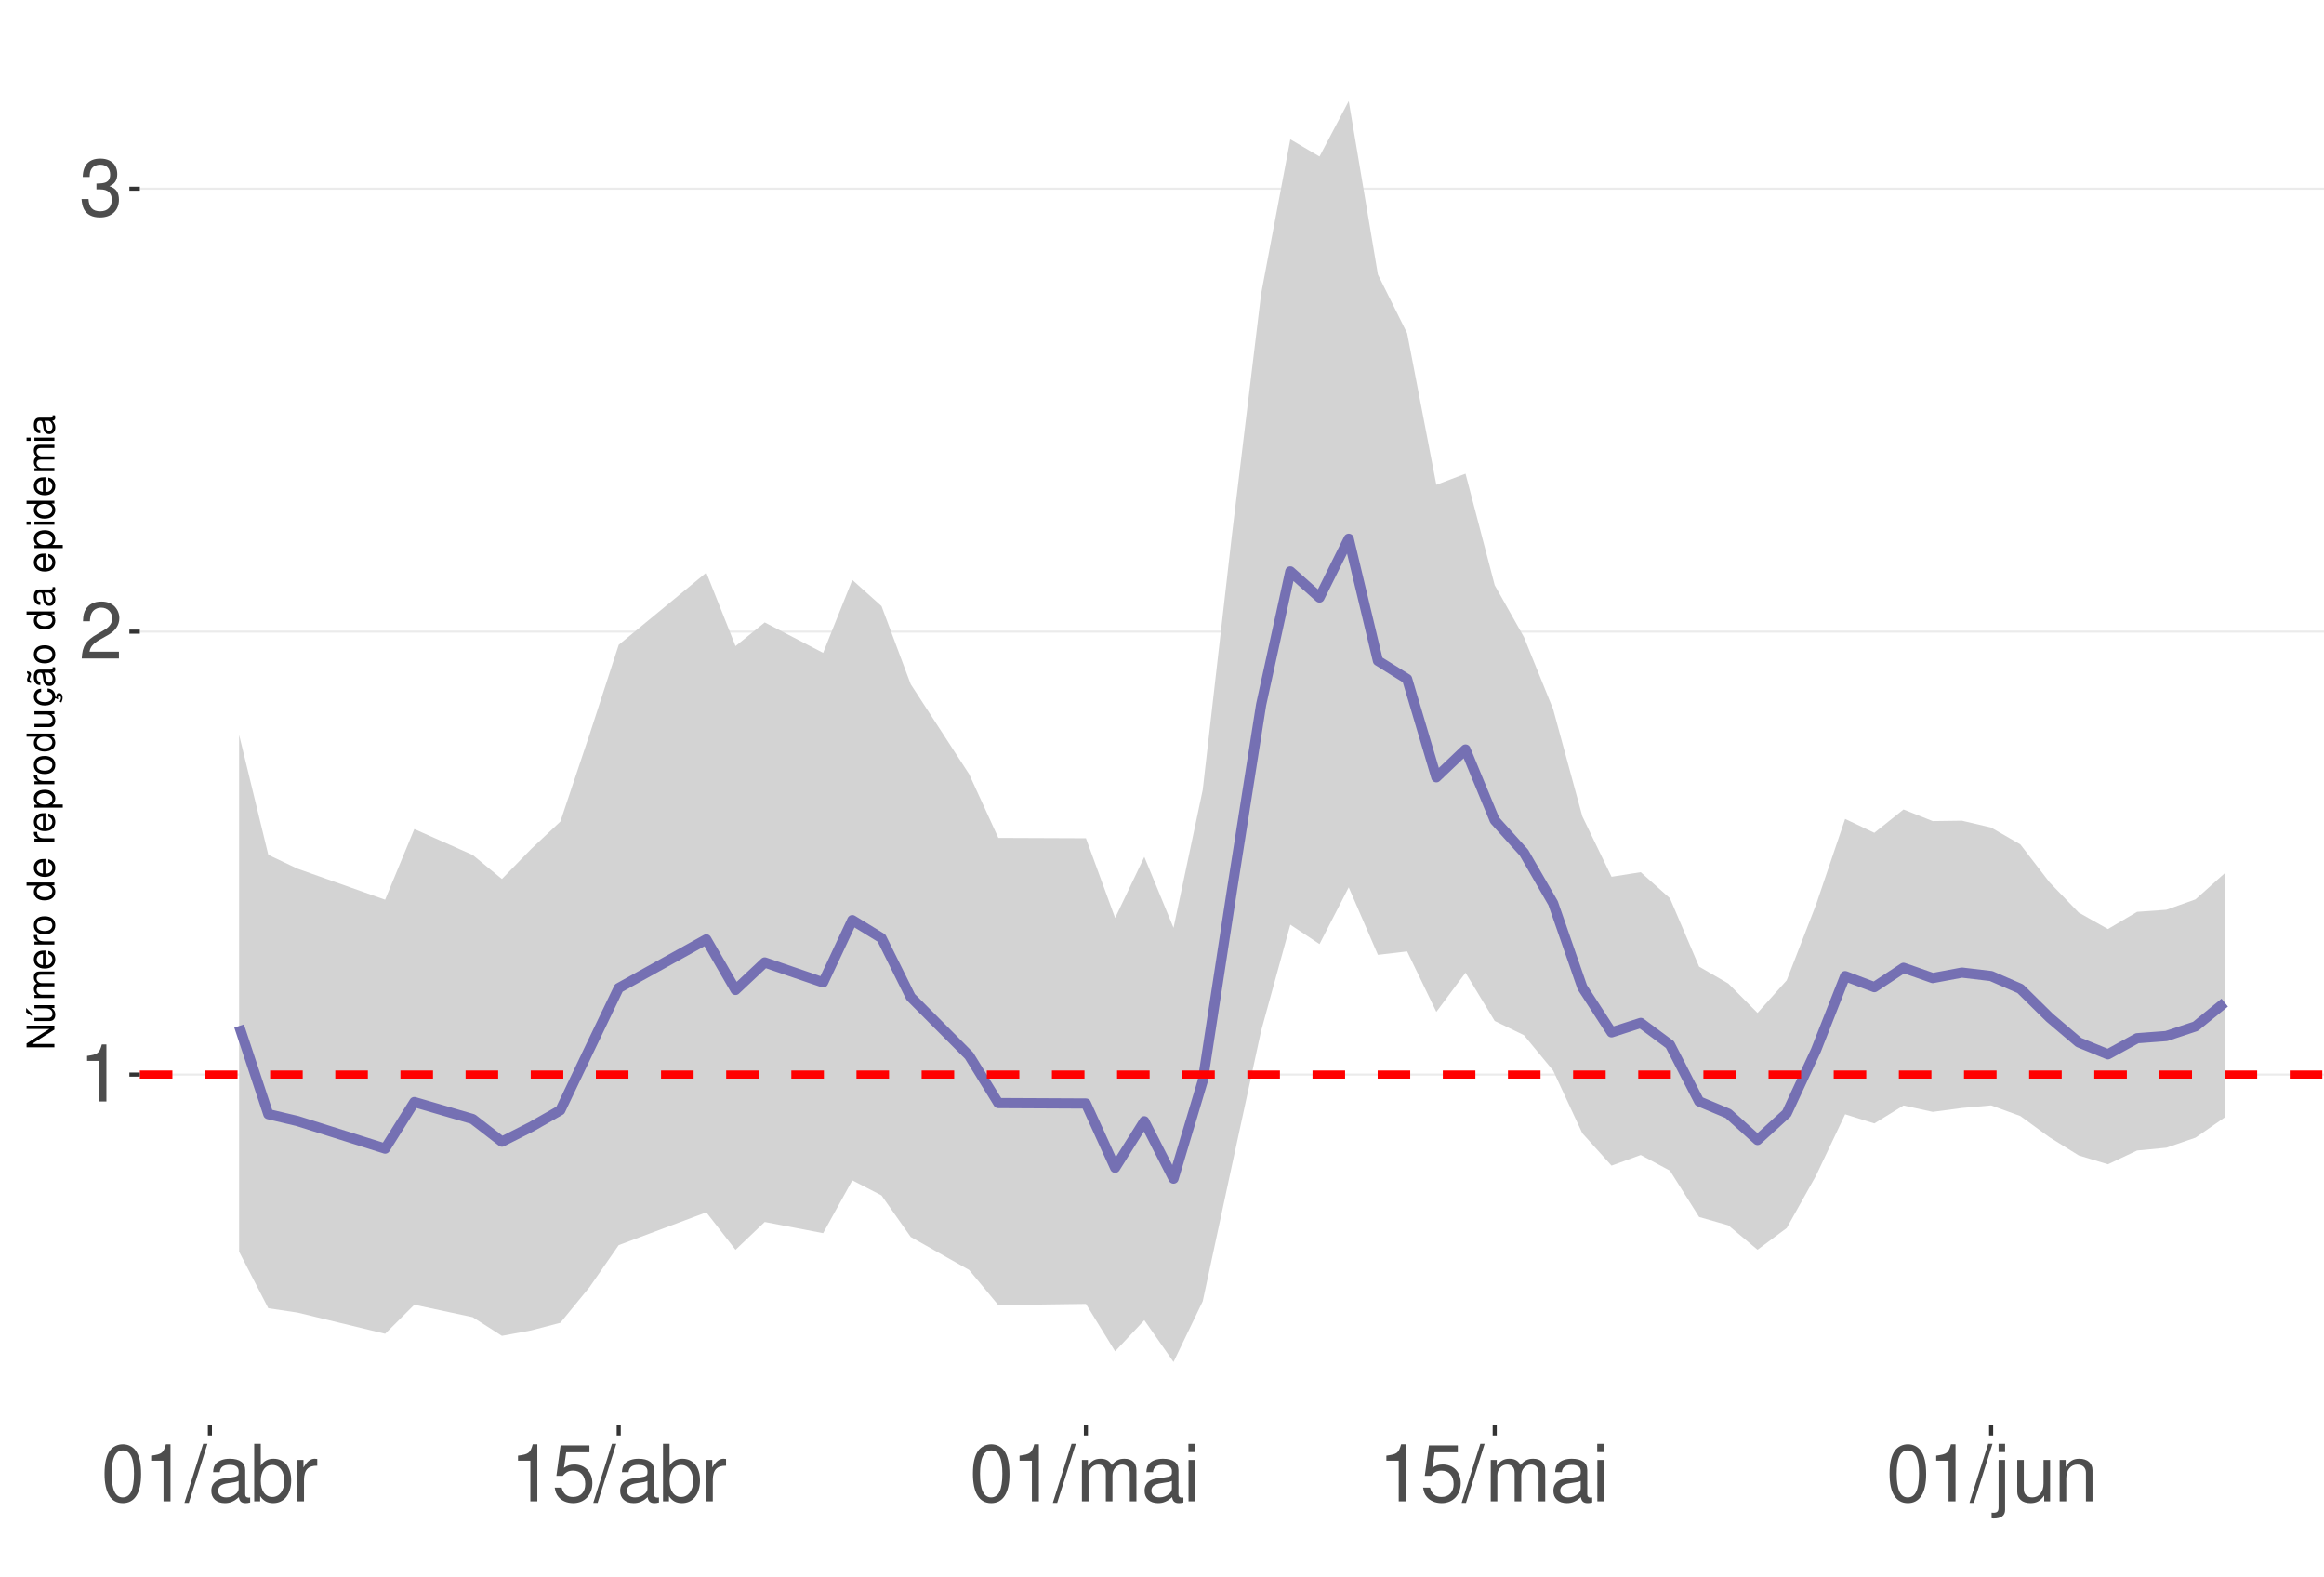
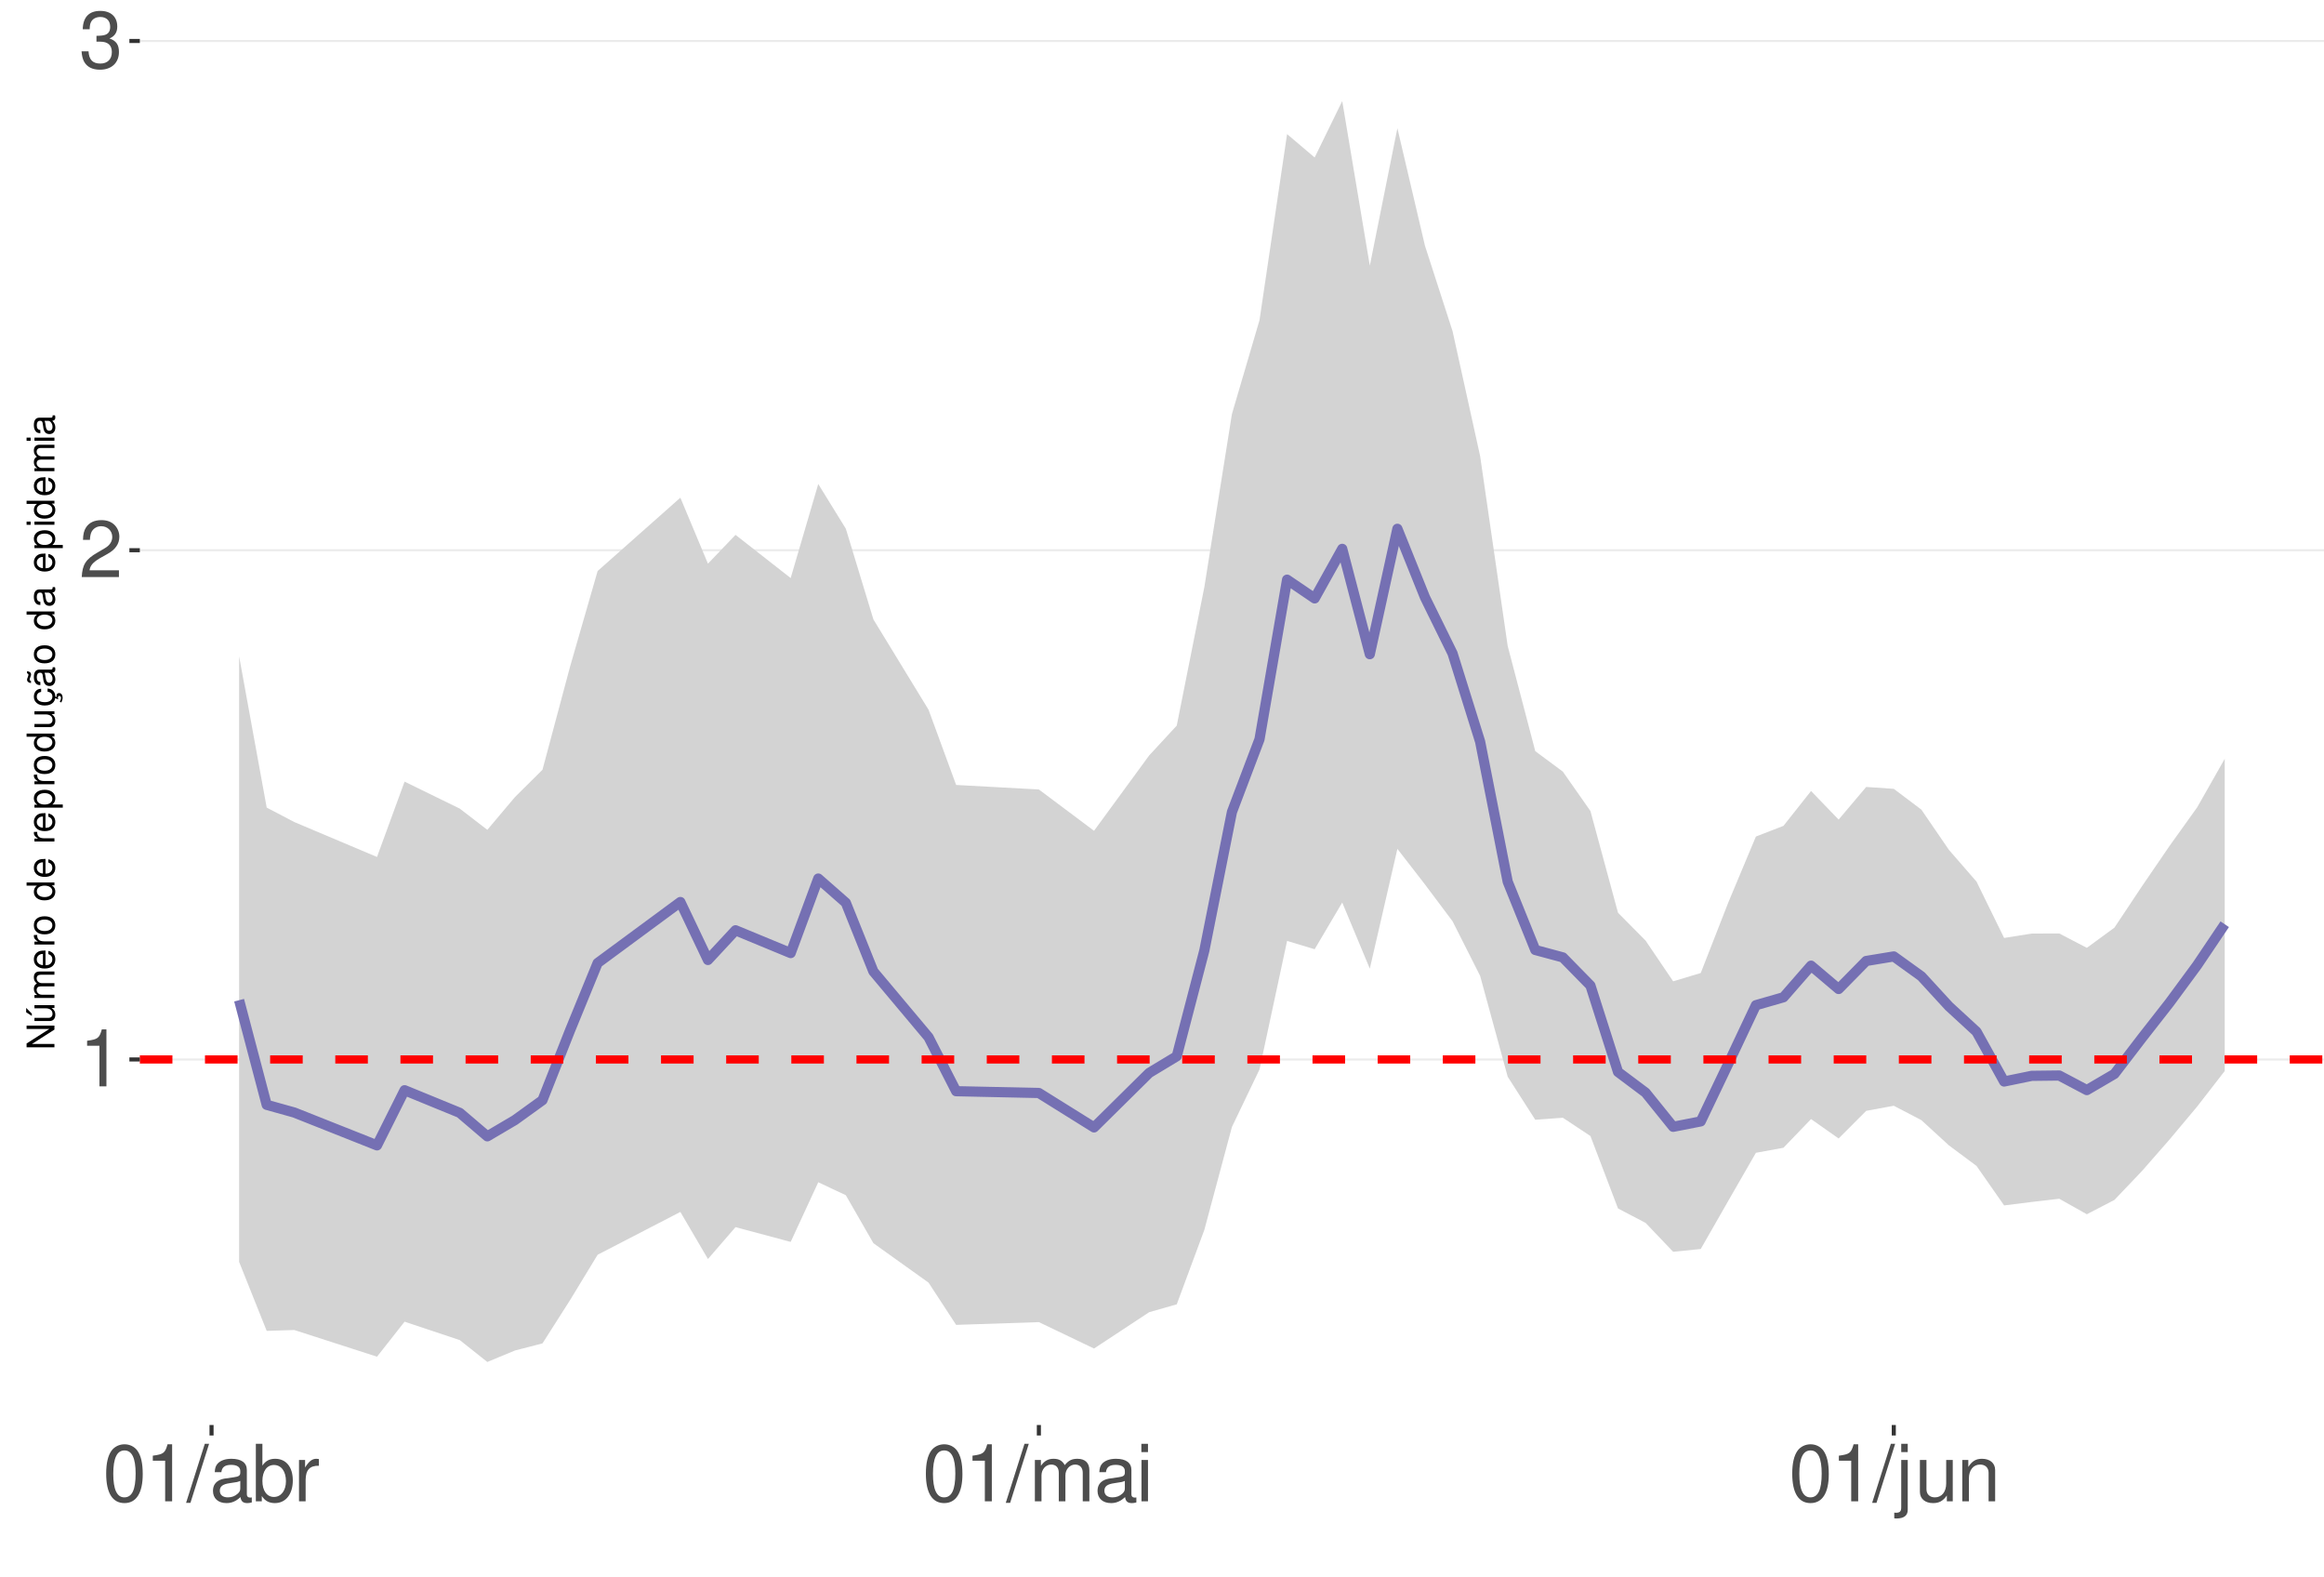
<svg xmlns="http://www.w3.org/2000/svg" xmlns:xlink="http://www.w3.org/1999/xlink" width="609pt" height="413pt" viewBox="0 0 609 413" version="1.1">
  <defs>
    <g>
      <symbol overflow="visible" id="glyph0-0">
        <path style="stroke:none;" d="" />
      </symbol>
      <symbol overflow="visible" id="glyph0-1">
        <path style="stroke:none;" d="M 5.344 -10.641 L 5.344 0 L 7.172 0 L 7.172 -14.938 L 5.969 -14.938 C 5.328 -12.641 4.922 -12.328 2.109 -11.953 L 2.109 -10.641 Z M 5.344 -10.641 " />
      </symbol>
      <symbol overflow="visible" id="glyph0-2">
        <path style="stroke:none;" d="M 10.453 -1.797 L 2.75 -1.797 C 2.938 -3.031 3.594 -3.828 5.391 -4.922 L 7.453 -6.078 C 9.5 -7.203 10.562 -8.734 10.562 -10.578 C 10.562 -11.812 10.062 -12.969 9.188 -13.781 C 8.328 -14.562 7.25 -14.938 5.859 -14.938 C 4 -14.938 2.625 -14.281 1.812 -13 C 1.297 -12.203 1.078 -11.281 1.031 -9.766 L 2.844 -9.766 C 2.906 -10.781 3.031 -11.375 3.281 -11.875 C 3.766 -12.781 4.703 -13.344 5.797 -13.344 C 7.453 -13.344 8.703 -12.141 8.703 -10.531 C 8.703 -9.344 8.016 -8.297 6.719 -7.562 L 4.812 -6.438 C 1.75 -4.688 0.875 -3.281 0.703 -0.016 L 10.453 -0.016 Z M 10.453 -1.797 " />
      </symbol>
      <symbol overflow="visible" id="glyph0-3">
        <path style="stroke:none;" d="M 4.562 -6.875 L 5.562 -6.875 C 7.547 -6.875 8.594 -5.953 8.594 -4.156 C 8.594 -2.266 7.453 -1.141 5.578 -1.141 C 3.578 -1.141 2.609 -2.141 2.484 -4.344 L 0.656 -4.344 C 0.75 -3.141 0.953 -2.359 1.297 -1.688 C 2.062 -0.25 3.484 0.469 5.5 0.469 C 8.516 0.469 10.453 -1.344 10.453 -4.172 C 10.453 -6.078 9.734 -7.109 7.969 -7.719 C 9.344 -8.281 10.016 -9.312 10.016 -10.828 C 10.016 -13.391 8.344 -14.938 5.562 -14.938 C 2.609 -14.938 1.031 -13.281 0.969 -10.125 L 2.781 -10.125 C 2.812 -11.031 2.891 -11.547 3.125 -12 C 3.531 -12.844 4.438 -13.344 5.578 -13.344 C 7.188 -13.344 8.156 -12.375 8.156 -10.766 C 8.156 -9.703 7.781 -9.062 6.984 -8.719 C 6.484 -8.516 5.828 -8.422 4.562 -8.406 Z M 4.562 -6.875 " />
      </symbol>
      <symbol overflow="visible" id="glyph0-4">
        <path style="stroke:none;" d="M 5.688 -14.938 C 4.312 -14.938 3.078 -14.312 2.312 -13.297 C 1.359 -11.984 0.891 -10 0.891 -7.234 C 0.891 -2.188 2.547 0.469 5.688 0.469 C 8.781 0.469 10.469 -2.188 10.469 -7.109 C 10.469 -10 10.016 -11.938 9.047 -13.297 C 8.281 -14.328 7.062 -14.938 5.688 -14.938 Z M 5.688 -13.328 C 7.641 -13.328 8.609 -11.312 8.609 -7.266 C 8.609 -3.016 7.656 -1.031 5.641 -1.031 C 3.719 -1.031 2.75 -3.094 2.75 -7.203 C 2.75 -11.312 3.719 -13.328 5.688 -13.328 Z M 5.688 -13.328 " />
      </symbol>
      <symbol overflow="visible" id="glyph0-5">
        <path style="stroke:none;" d="M 4.734 -15.062 L -0.172 0.406 L 0.969 0.406 L 5.859 -15.062 Z M 4.734 -15.062 " />
      </symbol>
      <symbol overflow="visible" id="glyph0-6">
        <path style="stroke:none;" d="M 11.047 -1.016 C 10.859 -0.969 10.781 -0.969 10.672 -0.969 C 10.078 -0.969 9.75 -1.281 9.75 -1.812 L 9.75 -8.188 C 9.75 -10.094 8.344 -11.141 5.688 -11.141 C 4.094 -11.141 2.828 -10.672 2.094 -9.875 C 1.594 -9.312 1.391 -8.703 1.344 -7.625 L 3.078 -7.625 C 3.219 -8.938 4 -9.547 5.625 -9.547 C 7.188 -9.547 8.031 -8.969 8.031 -7.938 L 8.031 -7.484 C 8.016 -6.734 7.641 -6.469 6.234 -6.281 C 3.797 -5.969 3.422 -5.891 2.766 -5.625 C 1.516 -5.078 0.875 -4.125 0.875 -2.734 C 0.875 -0.766 2.234 0.469 4.422 0.469 C 5.781 0.469 6.875 0 8.094 -1.109 C 8.219 0 8.766 0.469 9.875 0.469 C 10.25 0.469 10.469 0.438 11.047 0.297 Z M 8.031 -3.406 C 8.031 -2.828 7.875 -2.484 7.359 -2 C 6.656 -1.359 5.797 -1.031 4.797 -1.031 C 3.453 -1.031 2.672 -1.672 2.672 -2.766 C 2.672 -3.906 3.406 -4.484 5.266 -4.75 C 7.109 -5 7.453 -5.078 8.031 -5.344 Z M 8.031 -3.406 " />
      </symbol>
      <symbol overflow="visible" id="glyph0-7">
        <path style="stroke:none;" d="M 1.109 -15.062 L 1.109 0 L 2.672 0 L 2.672 -1.391 C 3.484 -0.125 4.578 0.469 6.094 0.469 C 8.938 0.469 10.797 -1.859 10.797 -5.453 C 10.797 -8.969 9.047 -11.141 6.172 -11.141 C 4.688 -11.141 3.641 -10.578 2.828 -9.359 L 2.828 -15.062 Z M 5.844 -9.516 C 7.766 -9.516 9 -7.844 9 -5.266 C 9 -2.812 7.719 -1.141 5.844 -1.141 C 4 -1.141 2.828 -2.781 2.828 -5.328 C 2.828 -7.875 4 -9.516 5.844 -9.516 Z M 5.844 -9.516 " />
      </symbol>
      <symbol overflow="visible" id="glyph0-8">
        <path style="stroke:none;" d="M 1.422 -10.828 L 1.422 0 L 3.156 0 L 3.156 -5.625 C 3.188 -8.219 4.25 -9.375 6.625 -9.312 L 6.625 -11.078 C 6.344 -11.109 6.172 -11.141 5.969 -11.141 C 4.859 -11.141 4 -10.469 3.016 -8.859 L 3.016 -10.828 Z M 1.422 -10.828 " />
      </symbol>
      <symbol overflow="visible" id="glyph0-9">
-         <path style="stroke:none;" d="M 9.828 -14.641 L 2.266 -14.641 L 1.172 -6.672 L 2.844 -6.672 C 3.703 -7.688 4.406 -8.031 5.562 -8.031 C 7.516 -8.031 8.734 -6.688 8.734 -4.531 C 8.734 -2.422 7.516 -1.141 5.531 -1.141 C 3.953 -1.141 2.969 -1.938 2.547 -3.594 L 0.719 -3.594 C 0.969 -2.391 1.172 -1.812 1.609 -1.281 C 2.438 -0.172 3.922 0.469 5.578 0.469 C 8.531 0.469 10.594 -1.672 10.594 -4.766 C 10.594 -7.656 8.672 -9.641 5.859 -9.641 C 4.828 -9.641 4 -9.375 3.156 -8.766 L 3.734 -12.844 L 9.828 -12.844 Z M 9.828 -14.641 " />
+         <path style="stroke:none;" d="M 1.453 -10.828 L 1.453 0 L 3.188 0 L 3.188 -6.797 C 3.188 -8.359 4.312 -9.625 5.719 -9.625 C 7 -9.625 7.719 -8.844 7.719 -7.453 L 7.719 0 L 9.453 0 L 9.453 -6.797 C 9.453 -8.359 10.594 -9.625 12 -9.625 C 13.266 -9.625 14 -8.812 14 -7.453 L 14 0 L 15.734 0 L 15.734 -8.125 C 15.734 -10.062 14.625 -11.141 12.594 -11.141 C 11.156 -11.141 10.281 -10.703 9.281 -9.484 C 8.641 -10.641 7.766 -11.141 6.359 -11.141 C 4.922 -11.141 3.953 -10.594 3.031 -9.297 L 3.031 -10.828 Z M 1.453 -10.828 " />
      </symbol>
      <symbol overflow="visible" id="glyph0-10">
-         <path style="stroke:none;" d="M 1.453 -10.828 L 1.453 0 L 3.188 0 L 3.188 -6.797 C 3.188 -8.359 4.312 -9.625 5.719 -9.625 C 7 -9.625 7.719 -8.844 7.719 -7.453 L 7.719 0 L 9.453 0 L 9.453 -6.797 C 9.453 -8.359 10.594 -9.625 12 -9.625 C 13.266 -9.625 14 -8.812 14 -7.453 L 14 0 L 15.734 0 L 15.734 -8.125 C 15.734 -10.062 14.625 -11.141 12.594 -11.141 C 11.156 -11.141 10.281 -10.703 9.281 -9.484 C 8.641 -10.641 7.766 -11.141 6.359 -11.141 C 4.922 -11.141 3.953 -10.594 3.031 -9.297 L 3.031 -10.828 Z M 1.453 -10.828 " />
+         <path style="stroke:none;" d="M 3.094 -10.828 L 1.391 -10.828 L 1.391 0 L 3.094 0 Z M 3.094 -15.062 L 1.359 -15.062 L 1.359 -12.891 L 3.094 -12.891 Z M 3.094 -15.062 " />
      </symbol>
      <symbol overflow="visible" id="glyph0-11">
-         <path style="stroke:none;" d="M 3.094 -10.828 L 1.391 -10.828 L 1.391 0 L 3.094 0 Z M 3.094 -15.062 L 1.359 -15.062 L 1.359 -12.891 L 3.094 -12.891 Z M 3.094 -15.062 " />
+         <path style="stroke:none;" d="M 1.453 -10.828 L 1.453 1.562 C 1.453 2.641 1.109 3 0.047 3 C -0.078 3 -0.141 3 -0.375 2.969 L -0.375 4.438 C -0.172 4.484 -0.062 4.5 0.203 4.5 C 2.141 4.5 3.156 3.734 3.156 2.25 L 3.156 -10.828 Z M 3.156 -15.062 L 1.453 -15.062 L 1.453 -12.891 L 3.156 -12.891 Z M 3.156 -15.062 " />
      </symbol>
      <symbol overflow="visible" id="glyph0-12">
-         <path style="stroke:none;" d="M 1.453 -10.828 L 1.453 1.562 C 1.453 2.641 1.109 3 0.047 3 C -0.078 3 -0.141 3 -0.375 2.969 L -0.375 4.438 C -0.172 4.484 -0.062 4.5 0.203 4.5 C 2.141 4.5 3.156 3.734 3.156 2.25 L 3.156 -10.828 Z M 3.156 -15.062 L 1.453 -15.062 L 1.453 -12.891 L 3.156 -12.891 Z M 3.156 -15.062 " />
+         <path style="stroke:none;" d="M 9.953 0 L 9.953 -10.828 L 8.234 -10.828 L 8.234 -4.688 C 8.234 -2.484 7.078 -1.031 5.281 -1.031 C 3.922 -1.031 3.062 -1.859 3.062 -3.156 L 3.062 -10.828 L 1.344 -10.828 L 1.344 -2.484 C 1.344 -0.688 2.688 0.469 4.797 0.469 C 6.375 0.469 7.391 -0.078 8.406 -1.516 L 8.406 0 Z M 9.953 0 " />
      </symbol>
      <symbol overflow="visible" id="glyph0-13">
-         <path style="stroke:none;" d="M 9.953 0 L 9.953 -10.828 L 8.234 -10.828 L 8.234 -4.688 C 8.234 -2.484 7.078 -1.031 5.281 -1.031 C 3.922 -1.031 3.062 -1.859 3.062 -3.156 L 3.062 -10.828 L 1.344 -10.828 L 1.344 -2.484 C 1.344 -0.688 2.688 0.469 4.797 0.469 C 6.375 0.469 7.391 -0.078 8.406 -1.516 L 8.406 0 Z M 9.953 0 " />
-       </symbol>
-       <symbol overflow="visible" id="glyph0-14">
        <path style="stroke:none;" d="M 1.453 -10.828 L 1.453 0 L 3.188 0 L 3.188 -5.969 C 3.188 -8.188 4.344 -9.625 6.109 -9.625 C 7.484 -9.625 8.344 -8.797 8.344 -7.5 L 8.344 0 L 10.062 0 L 10.062 -8.188 C 10.062 -9.984 8.719 -11.141 6.625 -11.141 C 5.016 -11.141 3.984 -10.516 3.031 -9 L 3.031 -10.828 Z M 1.453 -10.828 " />
      </symbol>
      <symbol overflow="visible" id="glyph1-0">
        <path style="stroke:none;" d="" />
      </symbol>
      <symbol overflow="visible" id="glyph1-1">
        <path style="stroke:none;" d="M -7.297 -6.453 L -7.297 -5.578 L -1.328 -5.578 L -7.297 -1.766 L -7.297 -0.766 L 0 -0.766 L 0 -1.641 L -5.906 -1.641 L 0 -5.406 L 0 -6.453 Z M -7.297 -6.453 " />
      </symbol>
      <symbol overflow="visible" id="glyph1-2">
        <path style="stroke:none;" d="M 0 -4.812 L -5.234 -4.812 L -5.234 -3.984 L -2.266 -3.984 C -1.203 -3.984 -0.5 -3.438 -0.5 -2.562 C -0.5 -1.906 -0.906 -1.484 -1.531 -1.484 L -5.234 -1.484 L -5.234 -0.656 L -1.203 -0.656 C -0.328 -0.656 0.234 -1.297 0.234 -2.312 C 0.234 -3.094 -0.047 -3.578 -0.734 -4.062 L 0 -4.062 Z M -7.406 -2.953 L -5.922 -2 L -5.922 -2.594 L -7.406 -4.094 Z M -7.406 -2.953 " />
      </symbol>
      <symbol overflow="visible" id="glyph1-3">
        <path style="stroke:none;" d="M -5.234 -0.703 L 0 -0.703 L 0 -1.547 L -3.297 -1.547 C -4.047 -1.547 -4.656 -2.094 -4.656 -2.766 C -4.656 -3.391 -4.281 -3.734 -3.609 -3.734 L 0 -3.734 L 0 -4.578 L -3.297 -4.578 C -4.047 -4.578 -4.656 -5.125 -4.656 -5.812 C -4.656 -6.422 -4.266 -6.781 -3.609 -6.781 L 0 -6.781 L 0 -7.625 L -3.938 -7.625 C -4.875 -7.625 -5.391 -7.078 -5.391 -6.094 C -5.391 -5.406 -5.188 -4.984 -4.594 -4.484 C -5.156 -4.188 -5.391 -3.766 -5.391 -3.078 C -5.391 -2.375 -5.125 -1.906 -4.5 -1.469 L -5.234 -1.469 Z M -5.234 -0.703 " />
      </symbol>
      <symbol overflow="visible" id="glyph1-4">
        <path style="stroke:none;" d="M -2.344 -5.125 C -3.141 -5.125 -3.625 -5.062 -4.016 -4.922 C -4.875 -4.578 -5.391 -3.781 -5.391 -2.797 C -5.391 -1.344 -4.281 -0.406 -2.547 -0.406 C -0.812 -0.406 0.234 -1.297 0.234 -2.781 C 0.234 -3.984 -0.453 -4.812 -1.594 -5.016 L -1.594 -4.188 C -0.906 -3.953 -0.547 -3.484 -0.547 -2.812 C -0.547 -2.281 -0.781 -1.828 -1.219 -1.547 C -1.516 -1.344 -1.812 -1.281 -2.344 -1.266 Z M -3.016 -1.297 C -3.984 -1.359 -4.625 -1.953 -4.625 -2.797 C -4.625 -3.641 -3.953 -4.234 -3.016 -4.234 Z M -3.016 -1.297 " />
      </symbol>
      <symbol overflow="visible" id="glyph1-5">
        <path style="stroke:none;" d="M -5.234 -0.688 L 0 -0.688 L 0 -1.531 L -2.719 -1.531 C -3.984 -1.547 -4.547 -2.062 -4.516 -3.203 L -5.359 -3.203 C -5.375 -3.062 -5.391 -2.984 -5.391 -2.891 C -5.391 -2.344 -5.062 -1.938 -4.297 -1.453 L -5.234 -1.453 Z M -5.234 -0.688 " />
      </symbol>
      <symbol overflow="visible" id="glyph1-6">
        <path style="stroke:none;" d="M -5.391 -2.719 C -5.391 -1.234 -4.344 -0.359 -2.578 -0.359 C -0.812 -0.359 0.234 -1.234 0.234 -2.734 C 0.234 -4.203 -0.812 -5.094 -2.547 -5.094 C -4.359 -5.094 -5.391 -4.234 -5.391 -2.719 Z M -4.625 -2.734 C -4.625 -3.672 -3.844 -4.234 -2.547 -4.234 C -1.312 -4.234 -0.547 -3.656 -0.547 -2.734 C -0.547 -1.797 -1.312 -1.234 -2.578 -1.234 C -3.844 -1.234 -4.625 -1.797 -4.625 -2.734 Z M -4.625 -2.734 " />
      </symbol>
      <symbol overflow="visible" id="glyph1-7">
        <path style="stroke:none;" d="" />
      </symbol>
      <symbol overflow="visible" id="glyph1-8">
        <path style="stroke:none;" d="M -7.297 -4.953 L -7.297 -4.125 L -4.578 -4.125 C -5.109 -3.766 -5.391 -3.203 -5.391 -2.516 C -5.391 -1.156 -4.297 -0.266 -2.625 -0.266 C -0.859 -0.266 0.234 -1.125 0.234 -2.547 C 0.234 -3.266 -0.047 -3.766 -0.688 -4.203 L 0 -4.203 L 0 -4.953 Z M -4.609 -2.656 C -4.609 -3.547 -3.812 -4.125 -2.562 -4.125 C -1.344 -4.125 -0.547 -3.547 -0.547 -2.656 C -0.547 -1.734 -1.359 -1.125 -2.578 -1.125 C -3.797 -1.125 -4.609 -1.734 -4.609 -2.656 Z M -4.609 -2.656 " />
      </symbol>
      <symbol overflow="visible" id="glyph1-9">
        <path style="stroke:none;" d="M 2.188 -0.547 L 2.188 -1.375 L -0.547 -1.375 C -0.016 -1.812 0.234 -2.312 0.234 -2.984 C 0.234 -4.344 -0.859 -5.234 -2.531 -5.234 C -4.297 -5.234 -5.391 -4.375 -5.391 -2.984 C -5.391 -2.266 -5.062 -1.703 -4.453 -1.312 L -5.234 -1.312 L -5.234 -0.547 Z M -4.609 -2.844 C -4.609 -3.766 -3.797 -4.359 -2.547 -4.359 C -1.359 -4.359 -0.547 -3.75 -0.547 -2.844 C -0.547 -1.953 -1.344 -1.375 -2.578 -1.375 C -3.812 -1.375 -4.609 -1.953 -4.609 -2.844 Z M -4.609 -2.844 " />
      </symbol>
      <symbol overflow="visible" id="glyph1-10">
        <path style="stroke:none;" d="M 0 -4.812 L -5.234 -4.812 L -5.234 -3.984 L -2.266 -3.984 C -1.203 -3.984 -0.5 -3.438 -0.5 -2.562 C -0.5 -1.906 -0.906 -1.484 -1.531 -1.484 L -5.234 -1.484 L -5.234 -0.656 L -1.203 -0.656 C -0.328 -0.656 0.234 -1.297 0.234 -2.312 C 0.234 -3.094 -0.047 -3.578 -0.734 -4.062 L 0 -4.062 Z M 0 -4.812 " />
      </symbol>
      <symbol overflow="visible" id="glyph1-11">
        <path style="stroke:none;" d="M 0.234 -2.641 C 0.234 -3.875 -0.547 -4.703 -1.797 -4.766 L -1.797 -3.938 C -0.953 -3.797 -0.531 -3.359 -0.531 -2.656 C -0.531 -1.734 -1.281 -1.188 -2.516 -1.188 C -3.844 -1.188 -4.625 -1.719 -4.625 -2.625 C -4.625 -3.328 -4.203 -3.766 -3.484 -3.875 L -3.484 -4.703 C -3.984 -4.672 -4.312 -4.562 -4.609 -4.359 C -5.094 -4 -5.391 -3.375 -5.391 -2.641 C -5.391 -1.219 -4.266 -0.312 -2.531 -0.312 C -1.469 -0.312 -0.625 -0.672 -0.156 -1.312 C 0.047 -1.594 0.125 -1.812 0.203 -2.25 L 0.922 -1.938 L 0.984 -2.062 C 0.938 -2.188 0.906 -2.25 0.906 -2.375 C 0.906 -2.656 1.047 -2.828 1.281 -2.828 C 1.547 -2.828 1.734 -2.594 1.734 -2.297 C 1.734 -2.031 1.672 -1.844 1.438 -1.406 L 1.406 -1.312 L 1.812 -1.094 C 2.078 -1.75 2.141 -1.953 2.141 -2.344 C 2.141 -3.109 1.781 -3.578 1.203 -3.578 C 0.781 -3.578 0.547 -3.297 0.547 -2.797 C 0.547 -2.703 0.547 -2.641 0.562 -2.516 Z M 0.234 -2.641 " />
      </symbol>
      <symbol overflow="visible" id="glyph1-12">
        <path style="stroke:none;" d="M -0.484 -5.344 C -0.469 -5.266 -0.469 -5.219 -0.469 -5.172 C -0.469 -4.875 -0.625 -4.719 -0.875 -4.719 L -3.953 -4.719 C -4.891 -4.719 -5.391 -4.047 -5.391 -2.75 C -5.391 -1.984 -5.172 -1.375 -4.781 -1.016 C -4.516 -0.766 -4.203 -0.672 -3.688 -0.656 L -3.688 -1.484 C -4.328 -1.562 -4.625 -1.938 -4.625 -2.719 C -4.625 -3.484 -4.344 -3.891 -3.844 -3.891 L -3.625 -3.891 C -3.266 -3.875 -3.125 -3.703 -3.047 -3.016 C -2.891 -1.844 -2.844 -1.656 -2.719 -1.344 C -2.453 -0.734 -2 -0.422 -1.312 -0.422 C -0.375 -0.422 0.234 -1.078 0.234 -2.141 C 0.234 -2.797 0 -3.328 -0.547 -3.922 C 0 -3.984 0.234 -4.234 0.234 -4.781 C 0.234 -4.953 0.203 -5.062 0.141 -5.344 Z M -1.656 -3.891 C -1.375 -3.891 -1.203 -3.812 -0.969 -3.562 C -0.656 -3.219 -0.5 -2.812 -0.5 -2.312 C -0.5 -1.672 -0.812 -1.297 -1.344 -1.297 C -1.891 -1.297 -2.172 -1.656 -2.297 -2.547 C -2.422 -3.438 -2.453 -3.609 -2.594 -3.891 Z M -7.172 -3.75 C -6.922 -3.672 -6.812 -3.547 -6.812 -3.375 C -6.812 -3.25 -6.875 -2.984 -6.984 -2.734 C -7.156 -2.312 -7.172 -2.25 -7.172 -2.047 C -7.172 -1.594 -6.797 -1.297 -6.141 -1.188 L -6.141 -1.766 C -6.375 -1.812 -6.5 -1.938 -6.5 -2.094 C -6.5 -2.203 -6.469 -2.344 -6.375 -2.578 C -6.156 -3.156 -6.125 -3.234 -6.125 -3.438 C -6.125 -3.922 -6.484 -4.219 -7.172 -4.312 Z M -7.172 -3.75 " />
      </symbol>
      <symbol overflow="visible" id="glyph1-13">
        <path style="stroke:none;" d="M -0.484 -5.344 C -0.469 -5.266 -0.469 -5.219 -0.469 -5.172 C -0.469 -4.875 -0.625 -4.719 -0.875 -4.719 L -3.953 -4.719 C -4.891 -4.719 -5.391 -4.047 -5.391 -2.75 C -5.391 -1.984 -5.172 -1.375 -4.781 -1.016 C -4.516 -0.766 -4.203 -0.672 -3.688 -0.656 L -3.688 -1.484 C -4.328 -1.562 -4.625 -1.938 -4.625 -2.719 C -4.625 -3.484 -4.344 -3.891 -3.844 -3.891 L -3.625 -3.891 C -3.266 -3.875 -3.125 -3.703 -3.047 -3.016 C -2.891 -1.844 -2.844 -1.656 -2.719 -1.344 C -2.453 -0.734 -2 -0.422 -1.312 -0.422 C -0.375 -0.422 0.234 -1.078 0.234 -2.141 C 0.234 -2.797 0 -3.328 -0.547 -3.922 C 0 -3.984 0.234 -4.234 0.234 -4.781 C 0.234 -4.953 0.203 -5.062 0.141 -5.344 Z M -1.656 -3.891 C -1.375 -3.891 -1.203 -3.812 -0.969 -3.562 C -0.656 -3.219 -0.5 -2.812 -0.5 -2.312 C -0.5 -1.672 -0.812 -1.297 -1.344 -1.297 C -1.891 -1.297 -2.172 -1.656 -2.297 -2.547 C -2.422 -3.438 -2.453 -3.609 -2.594 -3.891 Z M -1.656 -3.891 " />
      </symbol>
      <symbol overflow="visible" id="glyph1-14">
        <path style="stroke:none;" d="M -5.234 -1.5 L -5.234 -0.672 L 0 -0.672 L 0 -1.5 Z M -7.297 -1.5 L -7.297 -0.656 L -6.234 -0.656 L -6.234 -1.5 Z M -7.297 -1.5 " />
      </symbol>
    </g>
    <clipPath id="clip1">
      <path d="M 36.645 9.961 L 609 9.961 L 609 373.328 L 36.645 373.328 Z M 36.645 9.961 " />
    </clipPath>
    <clipPath id="clip2">
-       <path d="M 36.645 281 L 609 281 L 609 282 L 36.645 282 Z M 36.645 281 " />
+       <path d="M 36.645 277 L 609 277 L 609 278 L 36.645 278 Z M 36.645 277 " />
    </clipPath>
    <clipPath id="clip3">
-       <path d="M 36.645 165 L 609 165 L 609 166 L 36.645 166 Z M 36.645 165 " />
+       <path d="M 36.645 143 L 609 143 L 609 145 L 36.645 145 Z M 36.645 143 " />
    </clipPath>
    <clipPath id="clip4">
-       <path d="M 36.645 49 L 609 49 L 609 50 L 36.645 50 Z M 36.645 49 " />
+       <path d="M 36.645 10 L 609 10 L 609 12 L 36.645 12 Z M 36.645 10 " />
    </clipPath>
    <clipPath id="clip5">
-       <path d="M 36.645 280 L 609 280 L 609 283 L 36.645 283 Z M 36.645 280 " />
+       <path d="M 36.645 276 L 609 276 L 609 279 L 36.645 279 Z M 36.645 276 " />
    </clipPath>
  </defs>
  <g id="surface73">
    <rect x="0" y="0" width="609" height="413" style="fill:rgb(100%,100%,100%);fill-opacity:1;stroke:none;" />
    <rect x="0" y="0" width="609" height="413" style="fill:rgb(100%,100%,100%);fill-opacity:1;stroke:none;" />
    <path style="fill:none;stroke-width:1.067;stroke-linecap:round;stroke-linejoin:round;stroke:rgb(100%,100%,100%);stroke-opacity:1;stroke-miterlimit:10;" d="M 0 413 L 609 413 L 609 0 L 0 0 Z M 0 413 " />
    <g clip-path="url(#clip1)" clip-rule="nonzero">
      <path style=" stroke:none;fill-rule:nonzero;fill:rgb(100%,100%,100%);fill-opacity:1;" d="M 36.645 373.328 L 609 373.328 L 609 9.961 L 36.645 9.961 Z M 36.645 373.328 " />
    </g>
    <g clip-path="url(#clip2)" clip-rule="nonzero">
-       <path style="fill:none;stroke-width:0.533;stroke-linecap:butt;stroke-linejoin:round;stroke:rgb(92.157%,92.157%,92.157%);stroke-opacity:1;stroke-miterlimit:10;" d="M 36.645 281.516 L 609 281.516 " />
+       <path style="fill:none;stroke-width:0.533;stroke-linecap:butt;stroke-linejoin:round;stroke:rgb(92.157%,92.157%,92.157%);stroke-opacity:1;stroke-miterlimit:10;" d="M 36.645 277.559 L 609 277.559 " />
    </g>
    <g clip-path="url(#clip3)" clip-rule="nonzero">
-       <path style="fill:none;stroke-width:0.533;stroke-linecap:butt;stroke-linejoin:round;stroke:rgb(92.157%,92.157%,92.157%);stroke-opacity:1;stroke-miterlimit:10;" d="M 36.645 165.48 L 609 165.48 " />
+       <path style="fill:none;stroke-width:0.533;stroke-linecap:butt;stroke-linejoin:round;stroke:rgb(92.157%,92.157%,92.157%);stroke-opacity:1;stroke-miterlimit:10;" d="M 36.645 144.148 L 609 144.148 " />
    </g>
    <g clip-path="url(#clip4)" clip-rule="nonzero">
-       <path style="fill:none;stroke-width:0.533;stroke-linecap:butt;stroke-linejoin:round;stroke:rgb(92.157%,92.157%,92.157%);stroke-opacity:1;stroke-miterlimit:10;" d="M 36.645 49.441 L 609 49.441 " />
-     </g>
-     <path style=" stroke:none;fill-rule:nonzero;fill:rgb(82.745%,82.745%,82.745%);fill-opacity:1;" d="M 62.66 192.527 L 70.312 223.949 L 77.965 227.578 L 100.922 235.703 L 108.57 217.188 L 123.875 223.988 L 131.527 230.285 L 139.18 222.426 L 146.832 215.246 L 154.484 192.445 L 162.133 168.934 L 185.09 150.016 L 192.742 169.266 L 200.395 163.07 L 215.699 171.039 L 223.348 151.93 L 231 158.793 L 238.652 179.254 L 253.957 202.812 L 261.609 219.508 L 284.562 219.602 L 292.215 240.484 L 299.867 224.484 L 307.52 243.078 L 315.172 206.934 L 322.824 140.141 L 330.473 76.984 L 338.125 36.508 L 345.777 41.008 L 353.43 26.48 L 361.082 71.934 L 368.734 87.301 L 376.387 127.004 L 384.035 124.098 L 391.688 153.316 L 399.34 166.898 L 406.992 185.785 L 414.645 213.863 L 422.297 229.699 L 429.949 228.496 L 437.598 235.324 L 445.25 253.242 L 452.902 257.672 L 460.555 265.363 L 468.207 256.82 L 475.859 237.086 L 483.512 214.547 L 491.164 218.176 L 498.812 212.07 L 506.465 215.113 L 514.117 215.008 L 521.77 216.801 L 529.422 221.211 L 537.074 231.148 L 544.727 239.074 L 552.375 243.395 L 560.027 238.883 L 567.68 238.34 L 575.332 235.613 L 582.984 228.773 L 582.984 292.738 L 575.332 298.047 L 567.68 300.676 L 560.027 301.41 L 552.375 305.02 L 544.727 302.703 L 537.074 297.945 L 529.422 292.371 L 521.77 289.59 L 514.117 290.266 L 506.465 291.285 L 498.812 289.613 L 491.164 294.316 L 483.512 291.918 L 475.859 308.047 L 468.207 321.723 L 460.555 327.41 L 452.902 321.012 L 445.25 318.824 L 437.598 306.68 L 429.949 302.586 L 422.297 305.367 L 414.645 296.891 L 406.992 280.469 L 399.34 271.195 L 391.688 267.48 L 384.035 254.836 L 376.387 265.094 L 368.734 249.246 L 361.082 250.148 L 353.43 232.461 L 345.777 247.332 L 338.125 242.25 L 330.473 270.066 L 322.824 305.316 L 315.172 340.914 L 307.52 356.812 L 299.867 345.863 L 292.215 354.027 L 284.562 341.602 L 261.609 341.922 L 253.957 332.699 L 238.652 324.059 L 231 313.18 L 223.348 309.23 L 215.699 323.066 L 200.395 320.133 L 192.742 327.43 L 185.09 317.602 L 162.133 326.199 L 154.484 337.207 L 146.832 346.547 L 139.18 348.543 L 131.527 349.965 L 123.875 345.082 L 108.57 341.816 L 100.922 349.426 L 77.965 343.875 L 70.312 342.738 L 62.66 327.914 Z M 62.66 192.527 " />
-     <path style="fill:none;stroke-width:2.667;stroke-linecap:butt;stroke-linejoin:round;stroke:rgb(45.882%,43.922%,70.196%);stroke-opacity:1;stroke-miterlimit:10;" d="M 62.66 268.793 L 70.312 291.887 L 77.965 293.691 L 100.922 300.91 L 108.57 288.719 L 123.875 293.168 L 131.527 299.094 L 139.18 295.219 L 146.832 290.859 L 154.484 274.797 L 162.133 258.852 L 185.09 246.098 L 192.742 259.34 L 200.395 252.137 L 215.699 257.375 L 223.348 241.062 L 231 245.758 L 238.652 261.203 L 253.957 276.562 L 261.609 288.984 L 284.562 289.098 L 292.215 305.926 L 299.867 293.746 L 307.52 308.773 L 315.172 283.191 L 322.824 233.25 L 330.473 184.629 L 338.125 149.707 L 345.777 156.539 L 353.43 141.141 L 361.082 173.117 L 368.734 177.887 L 376.387 203.641 L 384.035 196.359 L 391.688 214.883 L 399.34 223.371 L 406.992 236.621 L 414.645 258.664 L 422.297 270.453 L 429.949 267.988 L 437.598 273.668 L 445.25 288.551 L 452.902 291.754 L 460.555 298.652 L 468.207 291.664 L 475.859 275.172 L 483.512 255.723 L 491.164 258.613 L 498.812 253.555 L 506.465 256.234 L 514.117 254.805 L 521.77 255.703 L 529.422 259.035 L 537.074 266.582 L 544.727 273.082 L 552.375 276.211 L 560.027 272.004 L 567.68 271.43 L 575.332 268.891 L 582.984 262.664 " />
+       <path style="fill:none;stroke-width:0.533;stroke-linecap:butt;stroke-linejoin:round;stroke:rgb(92.157%,92.157%,92.157%);stroke-opacity:1;stroke-miterlimit:10;" d="M 36.645 10.738 L 609 10.738 " />
+     </g>
+     <path style=" stroke:none;fill-rule:nonzero;fill:rgb(82.745%,82.745%,82.745%);fill-opacity:1;" d="M 62.66 171.938 L 69.887 211.57 L 77.113 215.359 L 98.793 224.512 L 106.02 204.77 L 120.477 211.84 L 127.703 217.402 L 134.93 208.832 L 142.156 201.668 L 149.383 174.656 L 156.609 149.594 L 178.289 130.383 L 185.516 147.672 L 192.742 140.125 L 207.195 151.441 L 214.422 126.805 L 221.648 138.512 L 228.875 162.277 L 243.328 185.945 L 250.555 205.645 L 272.234 206.828 L 286.688 217.652 L 301.141 197.91 L 308.367 190.09 L 315.598 153.805 L 322.824 108.473 L 330.051 83.879 L 337.277 35.133 L 344.504 41.262 L 351.73 26.48 L 358.957 69.609 L 366.184 33.594 L 373.41 64.387 L 380.637 86.75 L 387.863 119.473 L 395.09 169.242 L 402.316 196.789 L 409.543 202.156 L 416.77 212.473 L 423.996 239.121 L 431.223 246.418 L 438.449 257.086 L 445.676 254.914 L 452.902 236.422 L 460.129 219.16 L 467.355 216.359 L 474.582 207.227 L 481.809 214.715 L 489.035 206.168 L 496.262 206.66 L 503.488 212.105 L 510.719 222.66 L 517.945 230.973 L 525.172 245.727 L 532.398 244.574 L 539.625 244.555 L 546.852 248.316 L 554.078 243.031 L 561.305 232.172 L 568.531 221.609 L 575.758 211.523 L 582.984 198.797 L 582.984 280.586 L 575.758 289.898 L 568.531 298.523 L 561.305 306.781 L 554.078 314.363 L 546.852 318.113 L 539.625 314.051 L 532.398 314.895 L 525.172 315.797 L 517.945 305.453 L 510.719 300.078 L 503.488 293.453 L 496.262 289.688 L 489.035 291.02 L 481.809 298.262 L 474.582 293.176 L 467.355 300.691 L 460.129 302.016 L 452.902 314.582 L 445.676 327.215 L 438.449 327.945 L 431.223 320.375 L 423.996 316.594 L 416.77 297.617 L 409.543 292.828 L 402.316 293.359 L 395.09 282.078 L 387.863 255.652 L 380.637 241.348 L 373.41 231.707 L 366.184 222.391 L 358.957 253.766 L 351.73 236.438 L 344.504 248.68 L 337.277 246.504 L 330.051 280.172 L 322.824 295.242 L 315.598 322.203 L 308.367 341.707 L 301.141 343.77 L 286.688 353.289 L 272.234 346.371 L 250.555 347.094 L 243.328 336.027 L 228.875 325.695 L 221.648 313.125 L 214.422 309.73 L 207.195 325.359 L 192.742 321.484 L 185.516 329.836 L 178.289 317.504 L 156.609 328.719 L 149.383 340.605 L 142.156 351.941 L 134.93 353.809 L 127.703 356.812 L 120.477 351.074 L 106.02 346.258 L 98.793 355.43 L 77.113 348.438 L 69.887 348.664 L 62.66 330.59 Z M 62.66 171.938 " />
+     <path style="fill:none;stroke-width:2.667;stroke-linecap:butt;stroke-linejoin:round;stroke:rgb(45.882%,43.922%,70.196%);stroke-opacity:1;stroke-miterlimit:10;" d="M 62.66 262.035 L 69.887 289.445 L 77.113 291.461 L 98.793 300.066 L 106.02 285.617 L 120.477 291.539 L 127.703 297.699 L 134.93 293.441 L 142.156 288.227 L 149.383 269.934 L 156.609 252.297 L 178.289 236.309 L 185.516 251.496 L 192.742 243.715 L 207.195 249.688 L 214.422 230.16 L 221.648 236.504 L 228.875 254.508 L 243.328 271.734 L 250.555 285.875 L 272.234 286.344 L 286.688 295.363 L 301.141 281.082 L 308.367 276.719 L 315.598 249 L 322.824 212.734 L 330.051 193.668 L 337.277 151.863 L 344.504 156.773 L 351.73 143.789 L 358.957 171.391 L 366.184 138.531 L 373.41 156.496 L 380.637 171.188 L 387.863 194.297 L 395.09 230.988 L 402.316 248.875 L 409.543 250.82 L 416.77 258.195 L 423.996 280.828 L 431.223 286.246 L 438.449 295.203 L 445.676 293.785 L 452.902 278.652 L 460.129 263.344 L 467.355 261.266 L 474.582 252.984 L 481.809 259.105 L 489.035 251.758 L 496.262 250.566 L 503.488 255.773 L 510.719 263.645 L 517.945 270.289 L 525.172 283.336 L 532.398 281.852 L 539.625 281.766 L 546.852 285.586 L 554.078 281.352 L 561.305 271.918 L 568.531 262.68 L 575.758 252.871 L 582.984 242.133 " />
    <g clip-path="url(#clip5)" clip-rule="nonzero">
-       <path style="fill:none;stroke-width:2.134;stroke-linecap:butt;stroke-linejoin:round;stroke:rgb(100%,0%,0%);stroke-opacity:1;stroke-dasharray:8.536,8.536;stroke-miterlimit:10;" d="M 36.645 281.516 L 609 281.516 " />
-     </g>
-     <g style="fill:rgb(30.196%,30.196%,30.196%);fill-opacity:1;">
-       <use xlink:href="#glyph0-1" x="20.715" y="288.569" />
-     </g>
-     <g style="fill:rgb(30.196%,30.196%,30.196%);fill-opacity:1;">
-       <use xlink:href="#glyph0-2" x="20.715" y="172.534" />
-     </g>
-     <g style="fill:rgb(30.196%,30.196%,30.196%);fill-opacity:1;">
-       <use xlink:href="#glyph0-3" x="20.715" y="56.495" />
-     </g>
-     <path style="fill:none;stroke-width:1.067;stroke-linecap:butt;stroke-linejoin:round;stroke:rgb(20%,20%,20%);stroke-opacity:1;stroke-miterlimit:10;" d="M 33.906 281.516 L 36.645 281.516 " />
-     <path style="fill:none;stroke-width:1.067;stroke-linecap:butt;stroke-linejoin:round;stroke:rgb(20%,20%,20%);stroke-opacity:1;stroke-miterlimit:10;" d="M 33.906 165.48 L 36.645 165.48 " />
-     <path style="fill:none;stroke-width:1.067;stroke-linecap:butt;stroke-linejoin:round;stroke:rgb(20%,20%,20%);stroke-opacity:1;stroke-miterlimit:10;" d="M 33.906 49.441 L 36.645 49.441 " />
-     <path style="fill:none;stroke-width:1.067;stroke-linecap:butt;stroke-linejoin:round;stroke:rgb(20%,20%,20%);stroke-opacity:1;stroke-miterlimit:10;" d="M 55.008 376.07 L 55.008 373.328 " />
-     <path style="fill:none;stroke-width:1.067;stroke-linecap:butt;stroke-linejoin:round;stroke:rgb(20%,20%,20%);stroke-opacity:1;stroke-miterlimit:10;" d="M 162.133 376.07 L 162.133 373.328 " />
-     <path style="fill:none;stroke-width:1.067;stroke-linecap:butt;stroke-linejoin:round;stroke:rgb(20%,20%,20%);stroke-opacity:1;stroke-miterlimit:10;" d="M 284.562 376.07 L 284.562 373.328 " />
-     <path style="fill:none;stroke-width:1.067;stroke-linecap:butt;stroke-linejoin:round;stroke:rgb(20%,20%,20%);stroke-opacity:1;stroke-miterlimit:10;" d="M 391.688 376.07 L 391.688 373.328 " />
-     <path style="fill:none;stroke-width:1.067;stroke-linecap:butt;stroke-linejoin:round;stroke:rgb(20%,20%,20%);stroke-opacity:1;stroke-miterlimit:10;" d="M 521.77 376.07 L 521.77 373.328 " />
-     <g style="fill:rgb(30.196%,30.196%,30.196%);fill-opacity:1;">
-       <use xlink:href="#glyph0-4" x="26.508" y="393.315" />
-       <use xlink:href="#glyph0-1" x="37.508" y="393.315" />
-       <use xlink:href="#glyph0-5" x="48.508" y="393.315" />
-       <use xlink:href="#glyph0-6" x="54.508" y="393.315" />
-       <use xlink:href="#glyph0-7" x="65.508" y="393.315" />
-       <use xlink:href="#glyph0-8" x="76.508" y="393.315" />
-     </g>
-     <g style="fill:rgb(30.196%,30.196%,30.196%);fill-opacity:1;">
-       <use xlink:href="#glyph0-1" x="133.633" y="393.315" />
-       <use xlink:href="#glyph0-9" x="144.633" y="393.315" />
-       <use xlink:href="#glyph0-5" x="155.633" y="393.315" />
-       <use xlink:href="#glyph0-6" x="161.633" y="393.315" />
-       <use xlink:href="#glyph0-7" x="172.633" y="393.315" />
-       <use xlink:href="#glyph0-8" x="183.633" y="393.315" />
-     </g>
-     <g style="fill:rgb(30.196%,30.196%,30.196%);fill-opacity:1;">
-       <use xlink:href="#glyph0-4" x="254.062" y="393.315" />
-       <use xlink:href="#glyph0-1" x="265.062" y="393.315" />
-       <use xlink:href="#glyph0-5" x="276.062" y="393.315" />
-       <use xlink:href="#glyph0-10" x="282.062" y="393.315" />
-       <use xlink:href="#glyph0-6" x="299.062" y="393.315" />
-       <use xlink:href="#glyph0-11" x="310.062" y="393.315" />
-     </g>
-     <g style="fill:rgb(30.196%,30.196%,30.196%);fill-opacity:1;">
-       <use xlink:href="#glyph0-1" x="361.188" y="393.315" />
-       <use xlink:href="#glyph0-9" x="372.188" y="393.315" />
-       <use xlink:href="#glyph0-5" x="383.188" y="393.315" />
-       <use xlink:href="#glyph0-10" x="389.188" y="393.315" />
-       <use xlink:href="#glyph0-6" x="406.188" y="393.315" />
-       <use xlink:href="#glyph0-11" x="417.188" y="393.315" />
-     </g>
-     <g style="fill:rgb(30.196%,30.196%,30.196%);fill-opacity:1;">
-       <use xlink:href="#glyph0-4" x="494.27" y="393.315" />
-       <use xlink:href="#glyph0-1" x="505.27" y="393.315" />
-       <use xlink:href="#glyph0-5" x="516.27" y="393.315" />
-       <use xlink:href="#glyph0-12" x="522.27" y="393.315" />
-       <use xlink:href="#glyph0-13" x="527.27" y="393.315" />
-       <use xlink:href="#glyph0-14" x="538.27" y="393.315" />
+       <path style="fill:none;stroke-width:2.134;stroke-linecap:butt;stroke-linejoin:round;stroke:rgb(100%,0%,0%);stroke-opacity:1;stroke-dasharray:8.536,8.536;stroke-miterlimit:10;" d="M 36.645 277.559 L 609 277.559 " />
+     </g>
+     <g style="fill:rgb(30.196%,30.196%,30.196%);fill-opacity:1;">
+       <use xlink:href="#glyph0-1" x="20.715" y="284.612" />
+     </g>
+     <g style="fill:rgb(30.196%,30.196%,30.196%);fill-opacity:1;">
+       <use xlink:href="#glyph0-2" x="20.715" y="151.202" />
+     </g>
+     <g style="fill:rgb(30.196%,30.196%,30.196%);fill-opacity:1;">
+       <use xlink:href="#glyph0-3" x="20.715" y="17.792" />
+     </g>
+     <path style="fill:none;stroke-width:1.067;stroke-linecap:butt;stroke-linejoin:round;stroke:rgb(20%,20%,20%);stroke-opacity:1;stroke-miterlimit:10;" d="M 33.906 277.559 L 36.645 277.559 " />
+     <path style="fill:none;stroke-width:1.067;stroke-linecap:butt;stroke-linejoin:round;stroke:rgb(20%,20%,20%);stroke-opacity:1;stroke-miterlimit:10;" d="M 33.906 144.148 L 36.645 144.148 " />
+     <path style="fill:none;stroke-width:1.067;stroke-linecap:butt;stroke-linejoin:round;stroke:rgb(20%,20%,20%);stroke-opacity:1;stroke-miterlimit:10;" d="M 33.906 10.738 L 36.645 10.738 " />
+     <path style="fill:none;stroke-width:1.067;stroke-linecap:butt;stroke-linejoin:round;stroke:rgb(20%,20%,20%);stroke-opacity:1;stroke-miterlimit:10;" d="M 55.434 376.07 L 55.434 373.328 " />
+     <path style="fill:none;stroke-width:1.067;stroke-linecap:butt;stroke-linejoin:round;stroke:rgb(20%,20%,20%);stroke-opacity:1;stroke-miterlimit:10;" d="M 272.234 376.07 L 272.234 373.328 " />
+     <path style="fill:none;stroke-width:1.067;stroke-linecap:butt;stroke-linejoin:round;stroke:rgb(20%,20%,20%);stroke-opacity:1;stroke-miterlimit:10;" d="M 496.262 376.07 L 496.262 373.328 " />
+     <g style="fill:rgb(30.196%,30.196%,30.196%);fill-opacity:1;">
+       <use xlink:href="#glyph0-4" x="26.934" y="393.315" />
+       <use xlink:href="#glyph0-1" x="37.934" y="393.315" />
+       <use xlink:href="#glyph0-5" x="48.934" y="393.315" />
+       <use xlink:href="#glyph0-6" x="54.934" y="393.315" />
+       <use xlink:href="#glyph0-7" x="65.934" y="393.315" />
+       <use xlink:href="#glyph0-8" x="76.934" y="393.315" />
+     </g>
+     <g style="fill:rgb(30.196%,30.196%,30.196%);fill-opacity:1;">
+       <use xlink:href="#glyph0-4" x="241.734" y="393.315" />
+       <use xlink:href="#glyph0-1" x="252.734" y="393.315" />
+       <use xlink:href="#glyph0-5" x="263.734" y="393.315" />
+       <use xlink:href="#glyph0-9" x="269.734" y="393.315" />
+       <use xlink:href="#glyph0-6" x="286.734" y="393.315" />
+       <use xlink:href="#glyph0-10" x="297.734" y="393.315" />
+     </g>
+     <g style="fill:rgb(30.196%,30.196%,30.196%);fill-opacity:1;">
+       <use xlink:href="#glyph0-4" x="468.762" y="393.315" />
+       <use xlink:href="#glyph0-1" x="479.762" y="393.315" />
+       <use xlink:href="#glyph0-5" x="490.762" y="393.315" />
+       <use xlink:href="#glyph0-11" x="496.762" y="393.315" />
+       <use xlink:href="#glyph0-12" x="501.762" y="393.315" />
+       <use xlink:href="#glyph0-13" x="512.762" y="393.315" />
    </g>
    <g style="fill:rgb(0%,0%,0%);fill-opacity:1;">
      <use xlink:href="#glyph1-1" x="14.263" y="275.145" />
      <use xlink:href="#glyph1-2" x="14.263" y="268.145" />
      <use xlink:href="#glyph1-3" x="14.263" y="262.145" />
      <use xlink:href="#glyph1-4" x="14.263" y="254.145" />
      <use xlink:href="#glyph1-5" x="14.263" y="248.145" />
      <use xlink:href="#glyph1-6" x="14.263" y="245.145" />
      <use xlink:href="#glyph1-7" x="14.263" y="239.145" />
      <use xlink:href="#glyph1-8" x="14.263" y="236.145" />
      <use xlink:href="#glyph1-4" x="14.263" y="230.145" />
      <use xlink:href="#glyph1-7" x="14.263" y="224.145" />
      <use xlink:href="#glyph1-5" x="14.263" y="221.145" />
      <use xlink:href="#glyph1-4" x="14.263" y="218.145" />
      <use xlink:href="#glyph1-9" x="14.263" y="212.145" />
      <use xlink:href="#glyph1-5" x="14.263" y="206.145" />
      <use xlink:href="#glyph1-6" x="14.263" y="203.145" />
      <use xlink:href="#glyph1-8" x="14.263" y="197.145" />
      <use xlink:href="#glyph1-10" x="14.263" y="191.145" />
      <use xlink:href="#glyph1-11" x="14.263" y="185.145" />
      <use xlink:href="#glyph1-12" x="14.263" y="180.145" />
      <use xlink:href="#glyph1-6" x="14.263" y="174.145" />
      <use xlink:href="#glyph1-7" x="14.263" y="168.145" />
      <use xlink:href="#glyph1-8" x="14.263" y="165.145" />
      <use xlink:href="#glyph1-13" x="14.263" y="159.145" />
      <use xlink:href="#glyph1-7" x="14.263" y="153.145" />
      <use xlink:href="#glyph1-4" x="14.263" y="150.145" />
      <use xlink:href="#glyph1-9" x="14.263" y="144.145" />
      <use xlink:href="#glyph1-14" x="14.263" y="138.145" />
      <use xlink:href="#glyph1-8" x="14.263" y="136.145" />
      <use xlink:href="#glyph1-4" x="14.263" y="130.145" />
      <use xlink:href="#glyph1-3" x="14.263" y="124.145" />
      <use xlink:href="#glyph1-14" x="14.263" y="116.145" />
      <use xlink:href="#glyph1-13" x="14.263" y="114.145" />
    </g>
  </g>
</svg>
